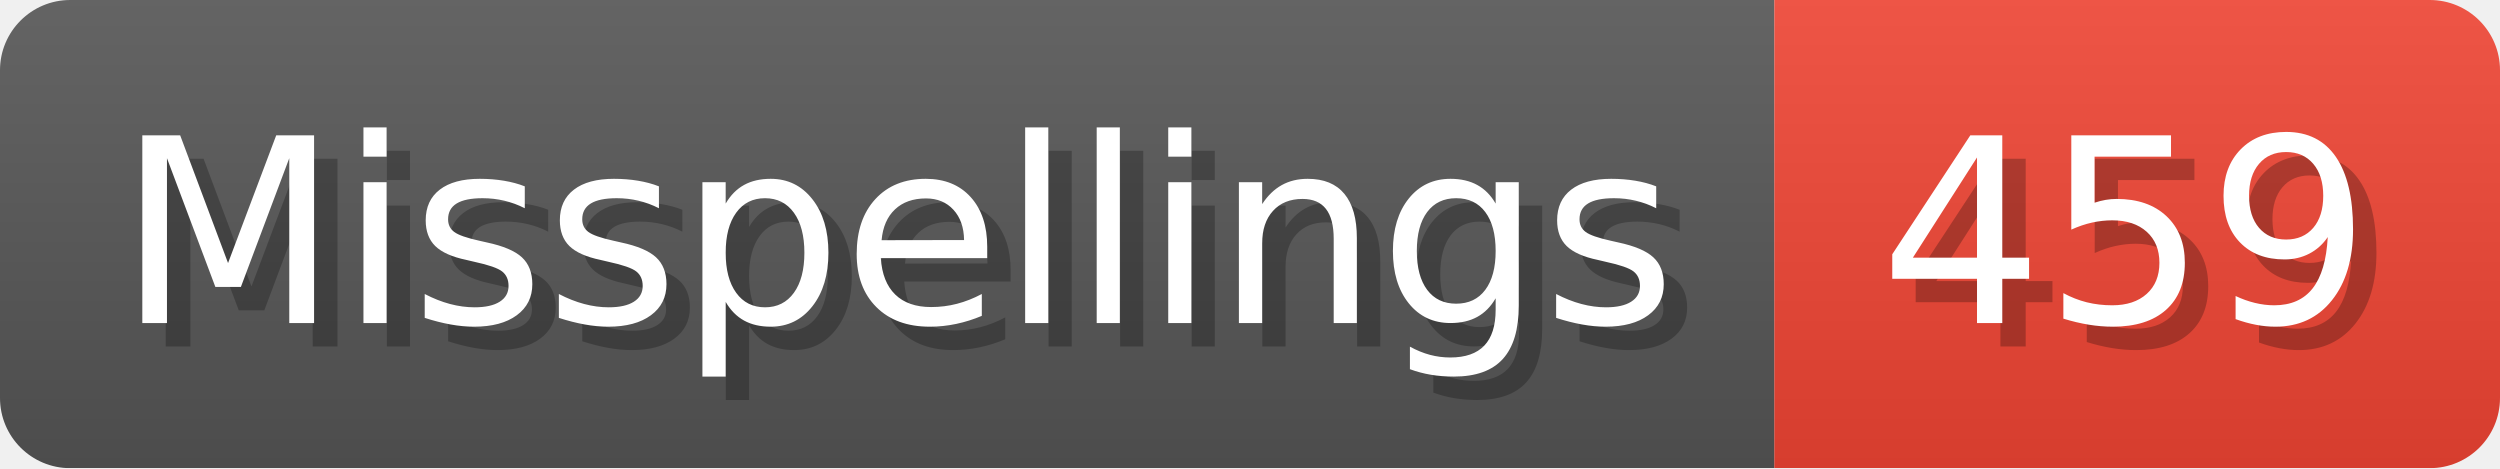
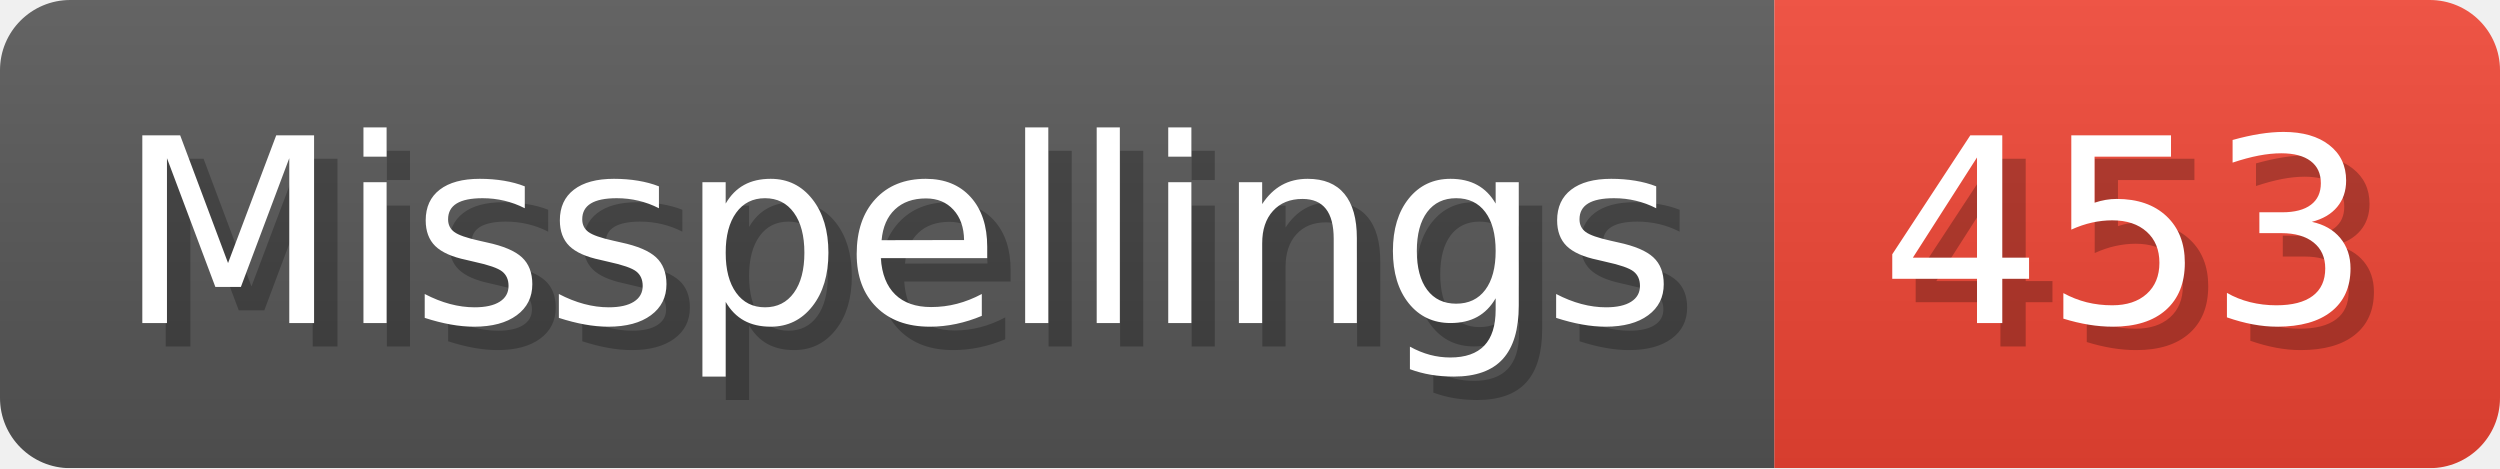
- <svg xmlns="http://www.w3.org/2000/svg" width="106.8" height="20" viewBox="0 0 1068 200" role="img" aria-label="Misspellings: 459">
+ <svg xmlns="http://www.w3.org/2000/svg" width="106.8" height="20" viewBox="0 0 1068 200" role="img" aria-label="Misspellings: 453">
  <linearGradient id="a" x2="0" y2="100%">
    <stop offset="0" stop-opacity=".1" stop-color="#EEE" />
    <stop offset="1" stop-opacity=".1" />
  </linearGradient>
  <mask id="m">
    <rect width="1068" height="200" rx="30" fill="#FFF" />
  </mask>
  <g mask="url(#m)">
    <rect width="758" height="200" fill="#555" />
    <rect width="310" height="200" fill="#E43" x="758" />
    <rect width="1068" height="200" fill="url(#a)" />
  </g>
  <g aria-hidden="true" fill="#fff" text-anchor="start" font-family="Verdana,DejaVu Sans,sans-serif" font-size="110">
    <text x="60" y="148" textLength="658" fill="#000" opacity="0.25">Misspellings</text>
    <text x="50" y="138" textLength="658">Misspellings</text>
-     <text x="813" y="148" textLength="210" fill="#000" opacity="0.25">459</text>
-     <text x="803" y="138" textLength="210">459</text>
+     <text x="813" y="148" textLength="210" fill="#000" opacity="0.25">453</text>
+     <text x="803" y="138" textLength="210">453</text>
  </g>
</svg>
